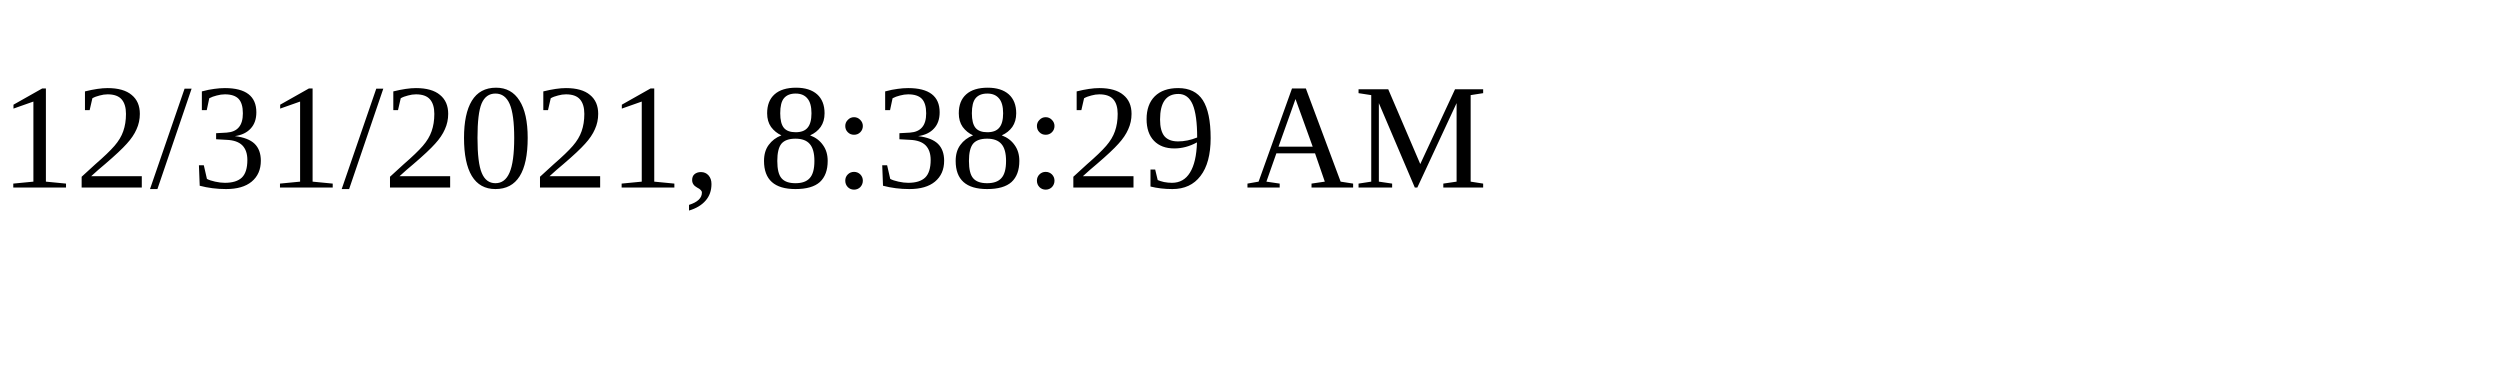
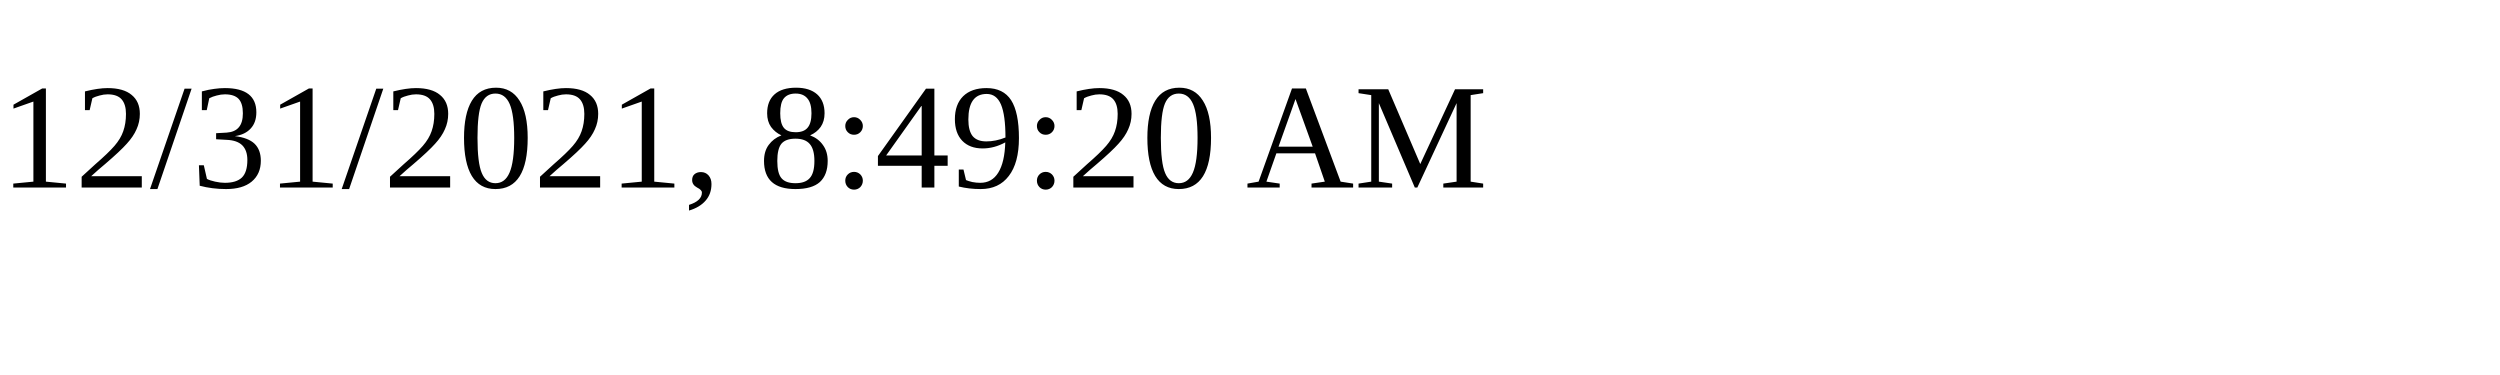
<svg xmlns="http://www.w3.org/2000/svg" height="30" width="200">
-   <text x="0" y="15">12/31/2021, 8:38:29 AM</text>
+   <text x="0" y="15">12/31/2021, 8:49:20 AM</text>
</svg>
